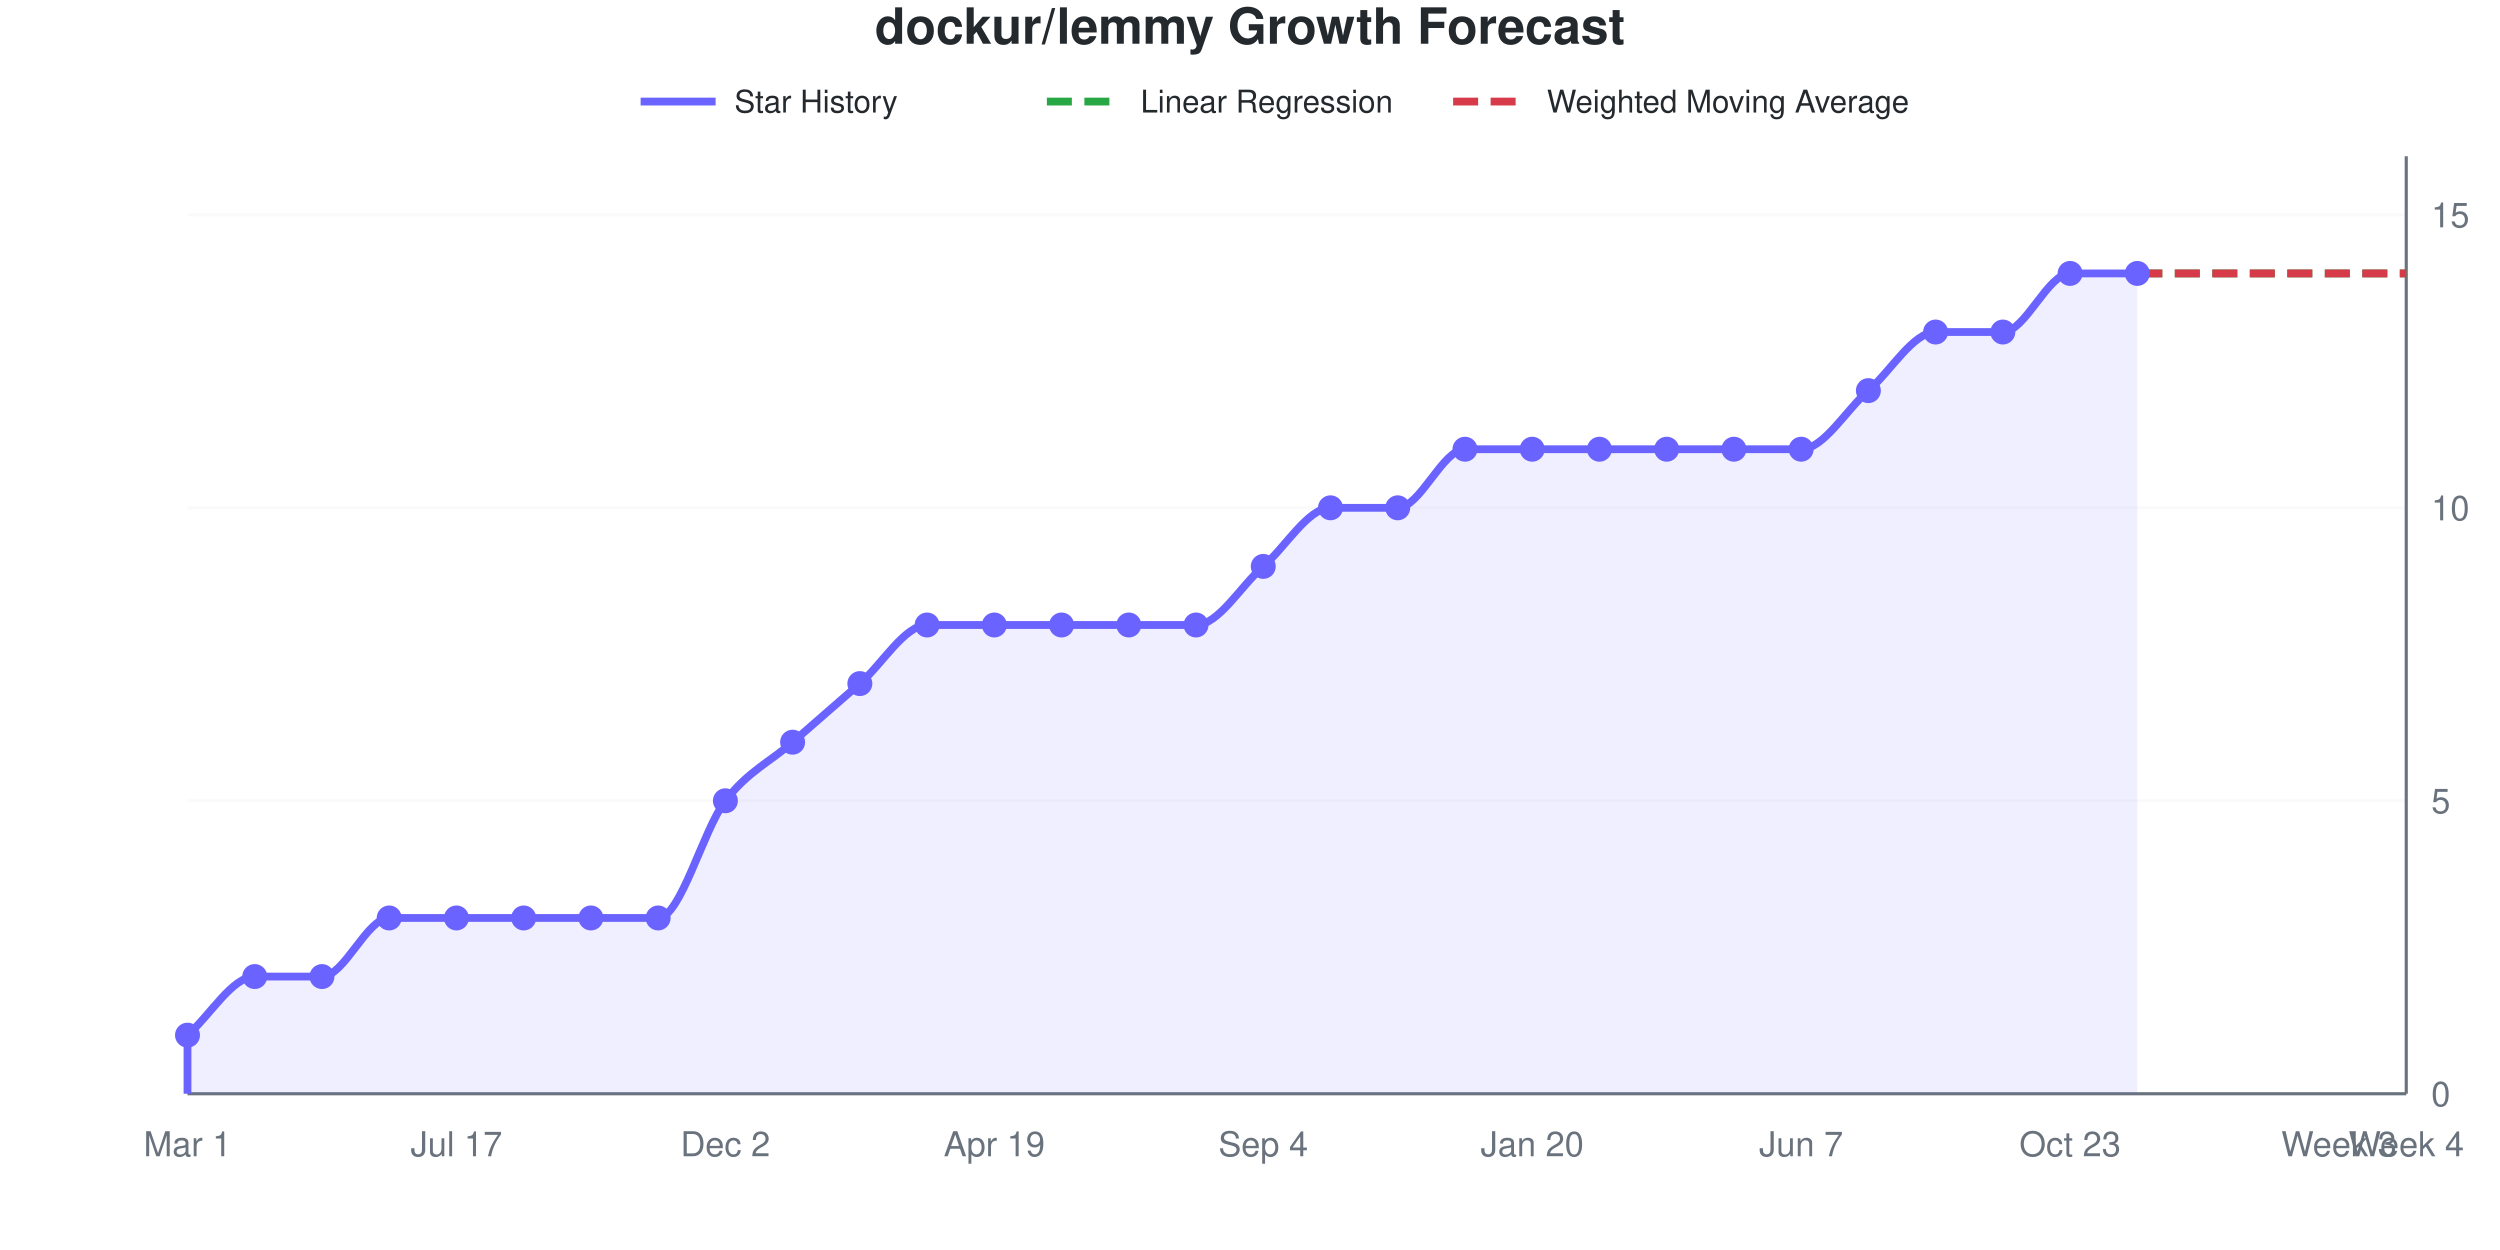
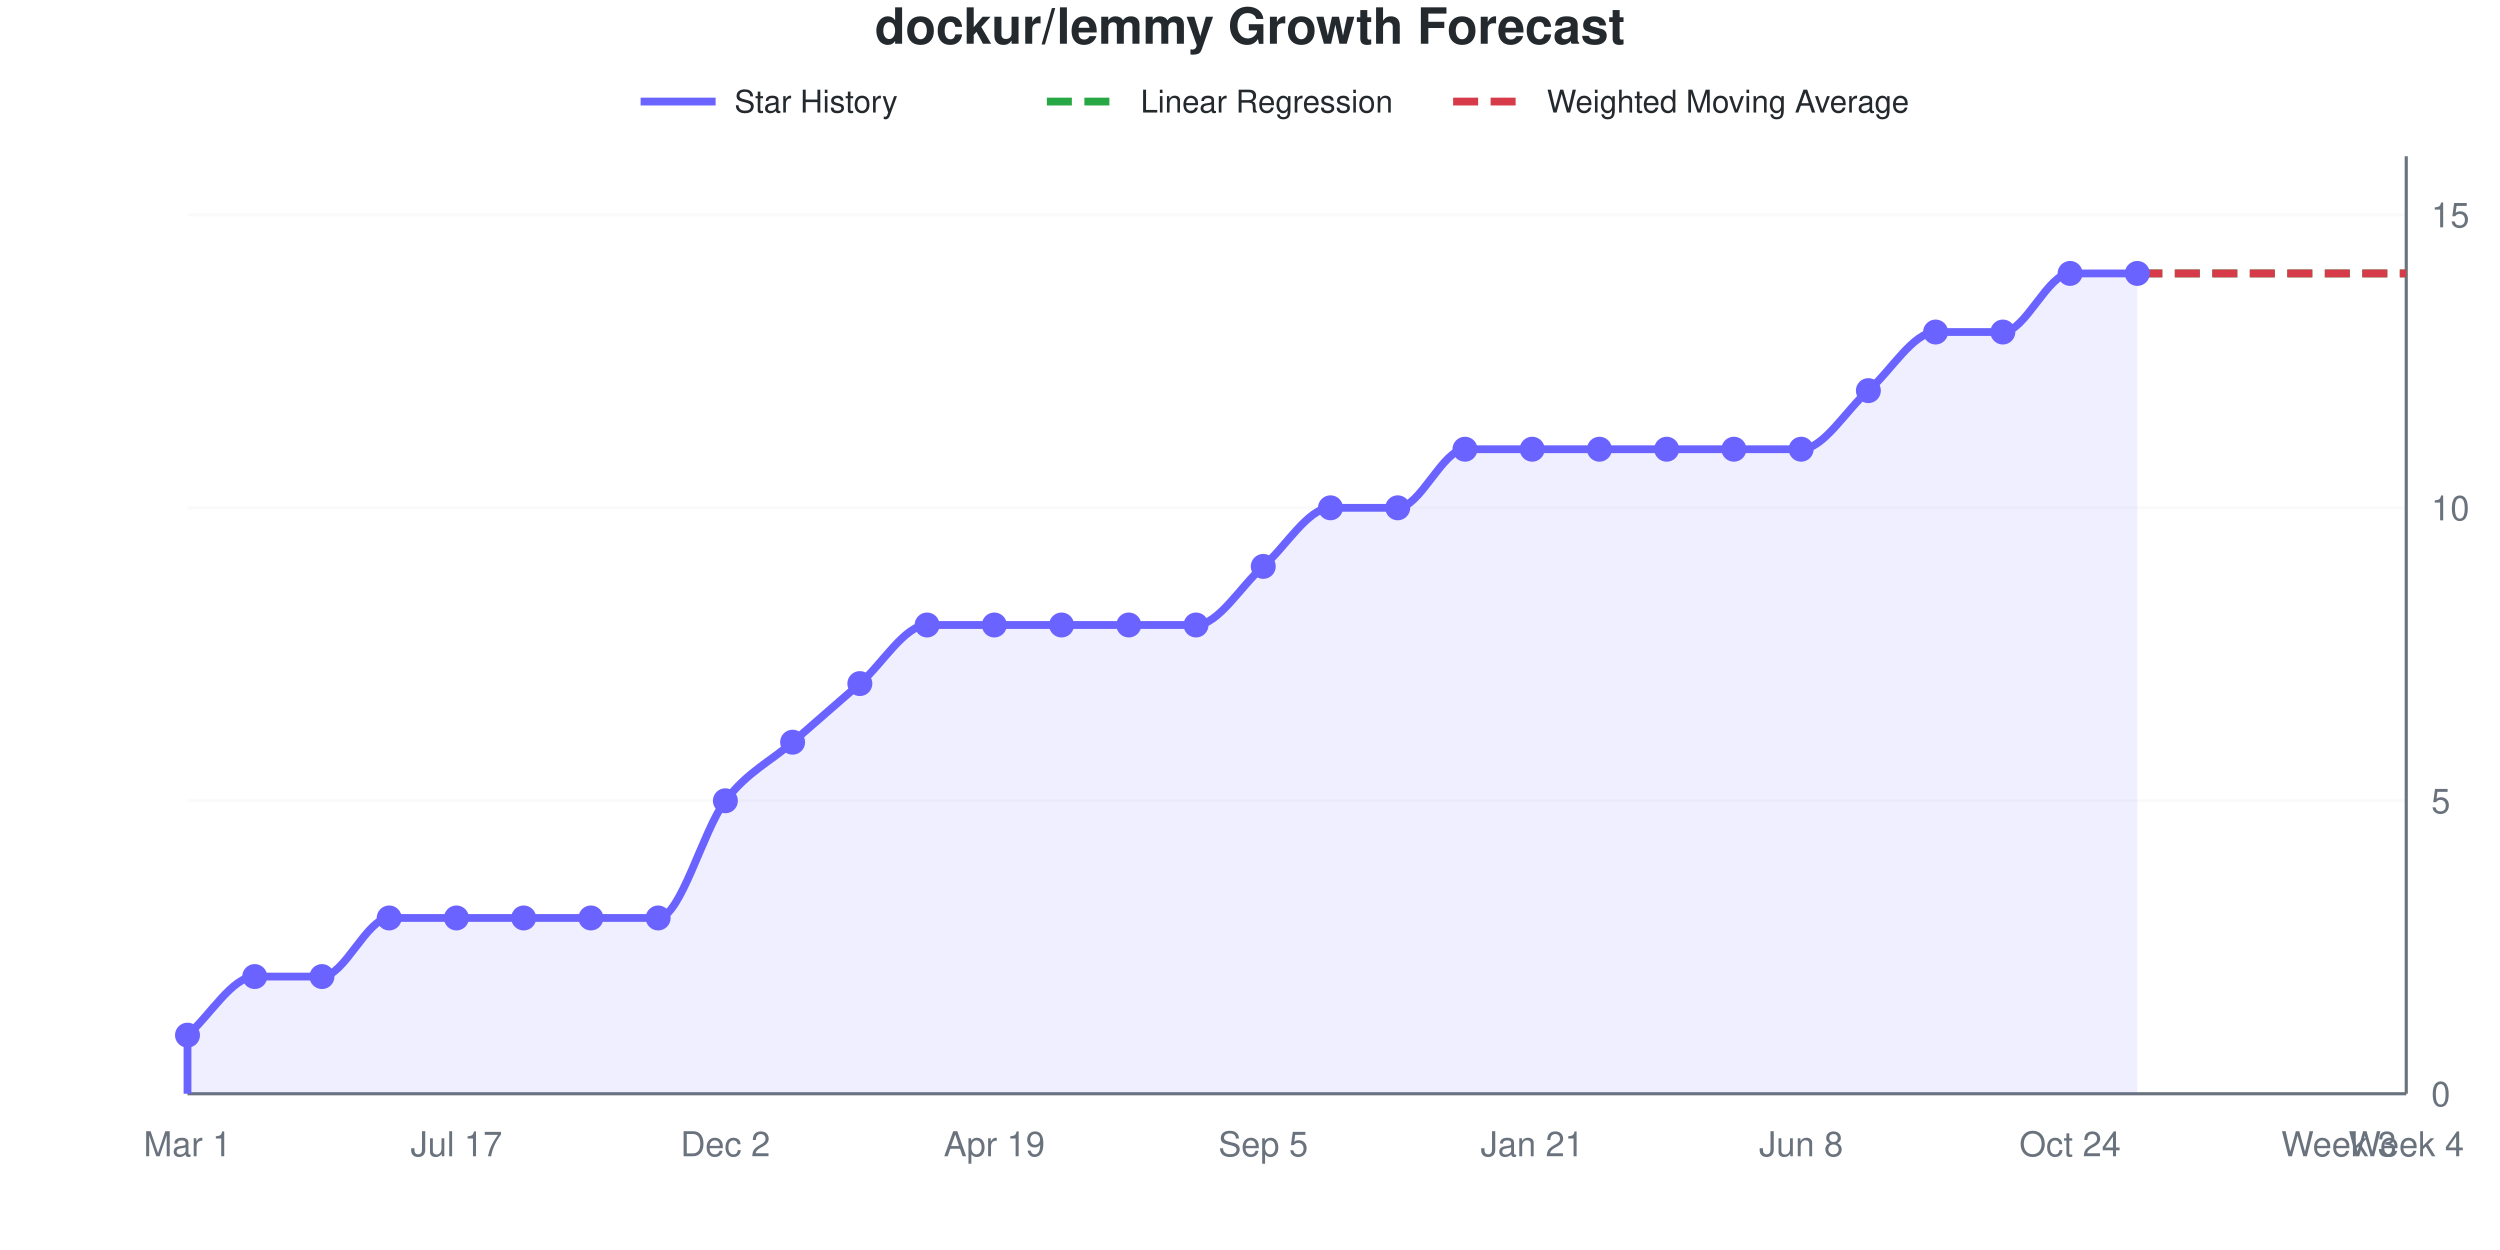
<svg xmlns="http://www.w3.org/2000/svg" viewBox="0 0 800 400" width="800" height="400" role="img">
  <style>
    @media (prefers-reduced-motion: no-preference) {
      @keyframes drawLine {
        to { stroke-dashoffset: 0; }
      }
      @keyframes fadeInPoint {
        0% { opacity: 0; }
        100% { opacity: 1; }
      }
      .data-line-0 {
        stroke-dasharray: 1113;
        stroke-dashoffset: 1113;
        animation: drawLine 2s ease-out forwards;
      }
      .data-point {
        opacity: 0;
        animation: fadeInPoint 0.5s ease-out forwards;
      }
    }
    .chart-bg { fill: #fff; }
    .chart-text { fill: #24292e; }
    .chart-muted { fill: #6a737d; }
    .chart-grid { stroke: #eee; }
    .chart-axis { stroke: #6a737d; }
    @media (prefers-color-scheme: dark) {
      .chart-bg { fill: #0d1117; }
      .chart-text { fill: #e6edf3; }
      .chart-muted { fill: #8b949e; }
      .chart-grid { stroke: #21262d; }
      .chart-axis { stroke: #8b949e; }
    }
  </style>
  <rect width="800" height="400" class="chart-bg" />
  <text x="400" y="14" text-anchor="middle" class="chart-text" font-size="16" font-weight="bold" font-family="-apple-system, BlinkMacSystemFont, 'Segoe UI', Helvetica, Arial, sans-serif">dockur/lemmy Growth Forecast</text>
  <g class="legend">
    <line x1="205" y1="32.5" x2="229" y2="32.5" stroke="#6b63ff" stroke-width="2.5" />
    <text x="235" y="36" class="chart-text" font-size="10" font-family="-apple-system, BlinkMacSystemFont, 'Segoe UI', Helvetica, Arial, sans-serif">Star History</text>
    <line x1="335" y1="32.5" x2="359" y2="32.5" stroke="#28a745" stroke-width="2.5" stroke-dasharray="8,4" />
    <text x="365" y="36" class="chart-text" font-size="10" font-family="-apple-system, BlinkMacSystemFont, 'Segoe UI', Helvetica, Arial, sans-serif">Linear Regression</text>
    <line x1="465" y1="32.5" x2="489" y2="32.5" stroke="#d73a49" stroke-width="2.5" stroke-dasharray="8,4" />
    <text x="495" y="36" class="chart-text" font-size="10" font-family="-apple-system, BlinkMacSystemFont, 'Segoe UI', Helvetica, Arial, sans-serif">Weighted Moving Average</text>
  </g>
  <g class="grid">
    <line x1="60" y1="350" x2="770" y2="350" class="chart-grid" stroke-opacity="0.3" />
    <text x="778" y="354" text-anchor="start" class="chart-muted" font-size="11" font-family="-apple-system, BlinkMacSystemFont, 'Segoe UI', Helvetica, Arial, sans-serif">0</text>
    <line x1="60" y1="256.25" x2="770" y2="256.25" class="chart-grid" stroke-opacity="0.3" />
    <text x="778" y="260.25" text-anchor="start" class="chart-muted" font-size="11" font-family="-apple-system, BlinkMacSystemFont, 'Segoe UI', Helvetica, Arial, sans-serif">5</text>
    <line x1="60" y1="162.5" x2="770" y2="162.5" class="chart-grid" stroke-opacity="0.3" />
    <text x="778" y="166.5" text-anchor="start" class="chart-muted" font-size="11" font-family="-apple-system, BlinkMacSystemFont, 'Segoe UI', Helvetica, Arial, sans-serif">10</text>
    <line x1="60" y1="68.75" x2="770" y2="68.75" class="chart-grid" stroke-opacity="0.3" />
    <text x="778" y="72.75" text-anchor="start" class="chart-muted" font-size="11" font-family="-apple-system, BlinkMacSystemFont, 'Segoe UI', Helvetica, Arial, sans-serif">15</text>
  </g>
  <g class="milestones">
    
  </g>
  <g class="x-axis">
    <text x="60" y="370" text-anchor="middle" class="chart-muted" font-size="11" font-family="-apple-system, BlinkMacSystemFont, 'Segoe UI', Helvetica, Arial, sans-serif">Mar 1</text>
    <text x="146.061" y="370" text-anchor="middle" class="chart-muted" font-size="11" font-family="-apple-system, BlinkMacSystemFont, 'Segoe UI', Helvetica, Arial, sans-serif">Jul 17</text>
    <text x="232.121" y="370" text-anchor="middle" class="chart-muted" font-size="11" font-family="-apple-system, BlinkMacSystemFont, 'Segoe UI', Helvetica, Arial, sans-serif">Dec 2</text>
    <text x="318.182" y="370" text-anchor="middle" class="chart-muted" font-size="11" font-family="-apple-system, BlinkMacSystemFont, 'Segoe UI', Helvetica, Arial, sans-serif">Apr 19</text>
-     <text x="404.242" y="370" text-anchor="middle" class="chart-muted" font-size="11" font-family="-apple-system, BlinkMacSystemFont, 'Segoe UI', Helvetica, Arial, sans-serif">Sep 4</text>
-     <text x="490.303" y="370" text-anchor="middle" class="chart-muted" font-size="11" font-family="-apple-system, BlinkMacSystemFont, 'Segoe UI', Helvetica, Arial, sans-serif">Jan 20</text>
-     <text x="576.364" y="370" text-anchor="middle" class="chart-muted" font-size="11" font-family="-apple-system, BlinkMacSystemFont, 'Segoe UI', Helvetica, Arial, sans-serif">Jun 7</text>
-     <text x="662.424" y="370" text-anchor="middle" class="chart-muted" font-size="11" font-family="-apple-system, BlinkMacSystemFont, 'Segoe UI', Helvetica, Arial, sans-serif">Oct 23</text>
+     <text x="404.242" y="370" text-anchor="middle" class="chart-muted" font-size="11" font-family="-apple-system, BlinkMacSystemFont, 'Segoe UI', Helvetica, Arial, sans-serif">Sep 5</text>
+     <text x="490.303" y="370" text-anchor="middle" class="chart-muted" font-size="11" font-family="-apple-system, BlinkMacSystemFont, 'Segoe UI', Helvetica, Arial, sans-serif">Jan 21</text>
+     <text x="576.364" y="370" text-anchor="middle" class="chart-muted" font-size="11" font-family="-apple-system, BlinkMacSystemFont, 'Segoe UI', Helvetica, Arial, sans-serif">Jun 8</text>
+     <text x="662.424" y="370" text-anchor="middle" class="chart-muted" font-size="11" font-family="-apple-system, BlinkMacSystemFont, 'Segoe UI', Helvetica, Arial, sans-serif">Oct 24</text>
    <text x="748.485" y="370" text-anchor="middle" class="chart-muted" font-size="11" font-family="-apple-system, BlinkMacSystemFont, 'Segoe UI', Helvetica, Arial, sans-serif">Week 3</text>
    <text x="770" y="370" text-anchor="middle" class="chart-muted" font-size="11" font-family="-apple-system, BlinkMacSystemFont, 'Segoe UI', Helvetica, Arial, sans-serif">Week 4</text>
  </g>
  <line x1="770" y1="50" x2="770" y2="350" class="chart-axis" stroke-width="1" />
  <line x1="60" y1="350" x2="770" y2="350" class="chart-axis" stroke-width="1" />
  <path d="M60,350 L60,331.25 C67.172,325 74.343,312.5 81.515,312.5 C88.687,312.5 95.859,312.5 103.03,312.5 C110.202,312.5 117.374,293.75 124.545,293.75 C131.717,293.75 138.889,293.75 146.061,293.75 C153.232,293.75 160.404,293.75 167.576,293.75 C174.747,293.75 181.919,293.75 189.091,293.75 C196.263,293.75 203.434,293.75 210.606,293.75 C217.778,293.75 224.949,265.625 232.121,256.25 C239.293,246.875 246.465,243.75 253.636,237.5 C260.808,231.25 267.98,225 275.152,218.75 C282.323,212.5 289.495,200 296.667,200 C303.838,200 311.01,200 318.182,200 C325.354,200 332.525,200 339.697,200 C346.869,200 354.04,200 361.212,200 C368.384,200 375.556,200 382.727,200 C389.899,200 397.071,187.5 404.242,181.25 C411.414,175 418.586,162.5 425.758,162.5 C432.929,162.5 440.101,162.5 447.273,162.5 C454.444,162.5 461.616,143.75 468.788,143.75 C475.96,143.75 483.131,143.75 490.303,143.75 C497.475,143.75 504.646,143.75 511.818,143.75 C518.99,143.75 526.162,143.75 533.333,143.75 C540.505,143.75 547.677,143.75 554.848,143.75 C562.02,143.75 569.192,143.75 576.364,143.75 C583.535,143.75 590.707,131.25 597.879,125 C605.051,118.75 612.222,106.25 619.394,106.25 C626.566,106.25 633.737,106.25 640.909,106.25 C648.081,106.25 655.253,87.5 662.424,87.5 C669.596,87.5 676.768,87.5 683.939,87.5 L683.939,350 L60,350 Z" fill="#6b63ff" fill-opacity="0.1" />
  <path d="M60,350 L60,331.25 C67.172,325 74.343,312.5 81.515,312.5 C88.687,312.5 95.859,312.5 103.03,312.5 C110.202,312.5 117.374,293.75 124.545,293.75 C131.717,293.75 138.889,293.75 146.061,293.75 C153.232,293.75 160.404,293.75 167.576,293.75 C174.747,293.75 181.919,293.75 189.091,293.75 C196.263,293.75 203.434,293.75 210.606,293.75 C217.778,293.75 224.949,265.625 232.121,256.25 C239.293,246.875 246.465,243.75 253.636,237.5 C260.808,231.25 267.98,225 275.152,218.75 C282.323,212.5 289.495,200 296.667,200 C303.838,200 311.01,200 318.182,200 C325.354,200 332.525,200 339.697,200 C346.869,200 354.04,200 361.212,200 C368.384,200 375.556,200 382.727,200 C389.899,200 397.071,187.5 404.242,181.25 C411.414,175 418.586,162.5 425.758,162.5 C432.929,162.5 440.101,162.5 447.273,162.5 C454.444,162.5 461.616,143.75 468.788,143.75 C475.96,143.75 483.131,143.75 490.303,143.75 C497.475,143.75 504.646,143.75 511.818,143.75 C518.99,143.75 526.162,143.75 533.333,143.75 C540.505,143.75 547.677,143.75 554.848,143.75 C562.02,143.75 569.192,143.75 576.364,143.75 C583.535,143.75 590.707,131.25 597.879,125 C605.051,118.75 612.222,106.25 619.394,106.25 C626.566,106.25 633.737,106.25 640.909,106.25 C648.081,106.25 655.253,87.5 662.424,87.5 C669.596,87.5 676.768,87.5 683.939,87.5" fill="none" stroke="#6b63ff" stroke-width="2.5" class="data-line-0" />
  <path d="M683.939,87.5 C691.111,87.5 698.283,87.5 705.455,87.5 C712.626,87.5 719.798,87.5 726.97,87.5 C734.141,87.5 741.313,87.5 748.485,87.5 C755.657,87.5 762.828,87.5 770,87.5" fill="none" stroke="#28a745" stroke-width="2.5" stroke-dasharray="8,4" />
  <path d="M683.939,87.5 C691.111,87.5 698.283,87.5 705.455,87.5 C712.626,87.5 719.798,87.5 726.97,87.5 C734.141,87.5 741.313,87.5 748.485,87.5 C755.657,87.5 762.828,87.5 770,87.5" fill="none" stroke="#d73a49" stroke-width="2.5" stroke-dasharray="8,4" />
  <g class="points">
    <circle cx="60" cy="331.25" r="4" fill="#6b63ff" class="data-point" style="animation-delay: 1.50s" />
    <circle cx="81.515" cy="312.5" r="4" fill="#6b63ff" class="data-point" style="animation-delay: 1.55s" />
    <circle cx="103.03" cy="312.5" r="4" fill="#6b63ff" class="data-point" style="animation-delay: 1.60s" />
    <circle cx="124.545" cy="293.75" r="4" fill="#6b63ff" class="data-point" style="animation-delay: 1.65s" />
    <circle cx="146.061" cy="293.75" r="4" fill="#6b63ff" class="data-point" style="animation-delay: 1.70s" />
    <circle cx="167.576" cy="293.75" r="4" fill="#6b63ff" class="data-point" style="animation-delay: 1.75s" />
    <circle cx="189.091" cy="293.75" r="4" fill="#6b63ff" class="data-point" style="animation-delay: 1.80s" />
    <circle cx="210.606" cy="293.75" r="4" fill="#6b63ff" class="data-point" style="animation-delay: 1.85s" />
    <circle cx="232.121" cy="256.25" r="4" fill="#6b63ff" class="data-point" style="animation-delay: 1.90s" />
    <circle cx="253.636" cy="237.5" r="4" fill="#6b63ff" class="data-point" style="animation-delay: 1.95s" />
    <circle cx="275.152" cy="218.75" r="4" fill="#6b63ff" class="data-point" style="animation-delay: 2.00s" />
    <circle cx="296.667" cy="200" r="4" fill="#6b63ff" class="data-point" style="animation-delay: 2.05s" />
    <circle cx="318.182" cy="200" r="4" fill="#6b63ff" class="data-point" style="animation-delay: 2.10s" />
    <circle cx="339.697" cy="200" r="4" fill="#6b63ff" class="data-point" style="animation-delay: 2.15s" />
    <circle cx="361.212" cy="200" r="4" fill="#6b63ff" class="data-point" style="animation-delay: 2.20s" />
    <circle cx="382.727" cy="200" r="4" fill="#6b63ff" class="data-point" style="animation-delay: 2.25s" />
    <circle cx="404.242" cy="181.25" r="4" fill="#6b63ff" class="data-point" style="animation-delay: 2.30s" />
    <circle cx="425.758" cy="162.5" r="4" fill="#6b63ff" class="data-point" style="animation-delay: 2.35s" />
    <circle cx="447.273" cy="162.5" r="4" fill="#6b63ff" class="data-point" style="animation-delay: 2.40s" />
    <circle cx="468.788" cy="143.75" r="4" fill="#6b63ff" class="data-point" style="animation-delay: 2.45s" />
    <circle cx="490.303" cy="143.75" r="4" fill="#6b63ff" class="data-point" style="animation-delay: 2.50s" />
    <circle cx="511.818" cy="143.75" r="4" fill="#6b63ff" class="data-point" style="animation-delay: 2.55s" />
    <circle cx="533.333" cy="143.75" r="4" fill="#6b63ff" class="data-point" style="animation-delay: 2.60s" />
    <circle cx="554.848" cy="143.75" r="4" fill="#6b63ff" class="data-point" style="animation-delay: 2.65s" />
    <circle cx="576.364" cy="143.75" r="4" fill="#6b63ff" class="data-point" style="animation-delay: 2.70s" />
    <circle cx="597.879" cy="125" r="4" fill="#6b63ff" class="data-point" style="animation-delay: 2.75s" />
    <circle cx="619.394" cy="106.25" r="4" fill="#6b63ff" class="data-point" style="animation-delay: 2.80s" />
    <circle cx="640.909" cy="106.25" r="4" fill="#6b63ff" class="data-point" style="animation-delay: 2.85s" />
    <circle cx="662.424" cy="87.5" r="4" fill="#6b63ff" class="data-point" style="animation-delay: 2.90s" />
    <circle cx="683.939" cy="87.5" r="4" fill="#6b63ff" class="data-point" style="animation-delay: 2.95s" />
  </g>
</svg>
